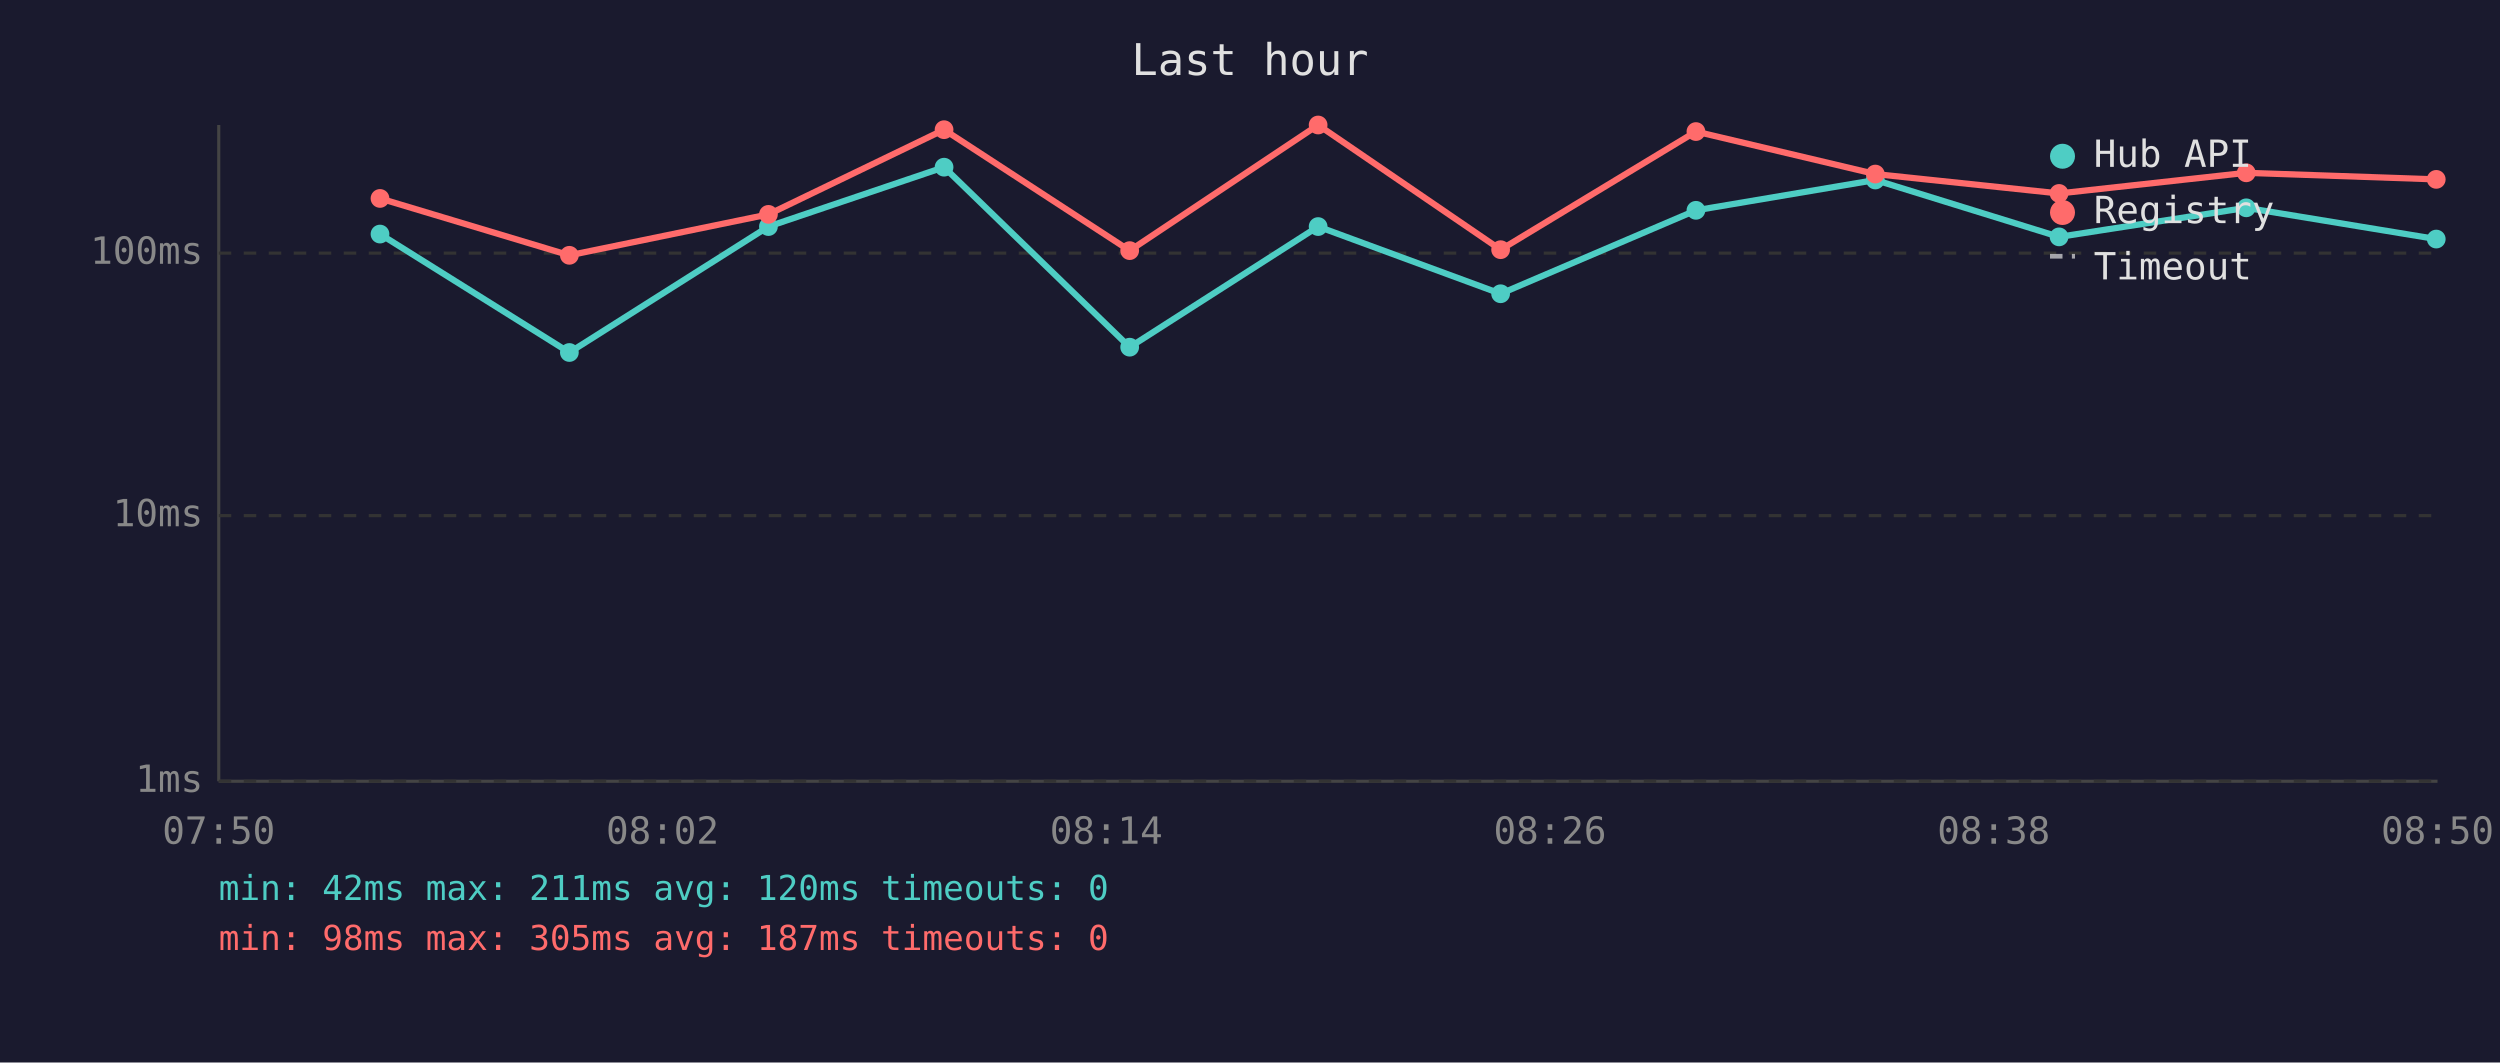
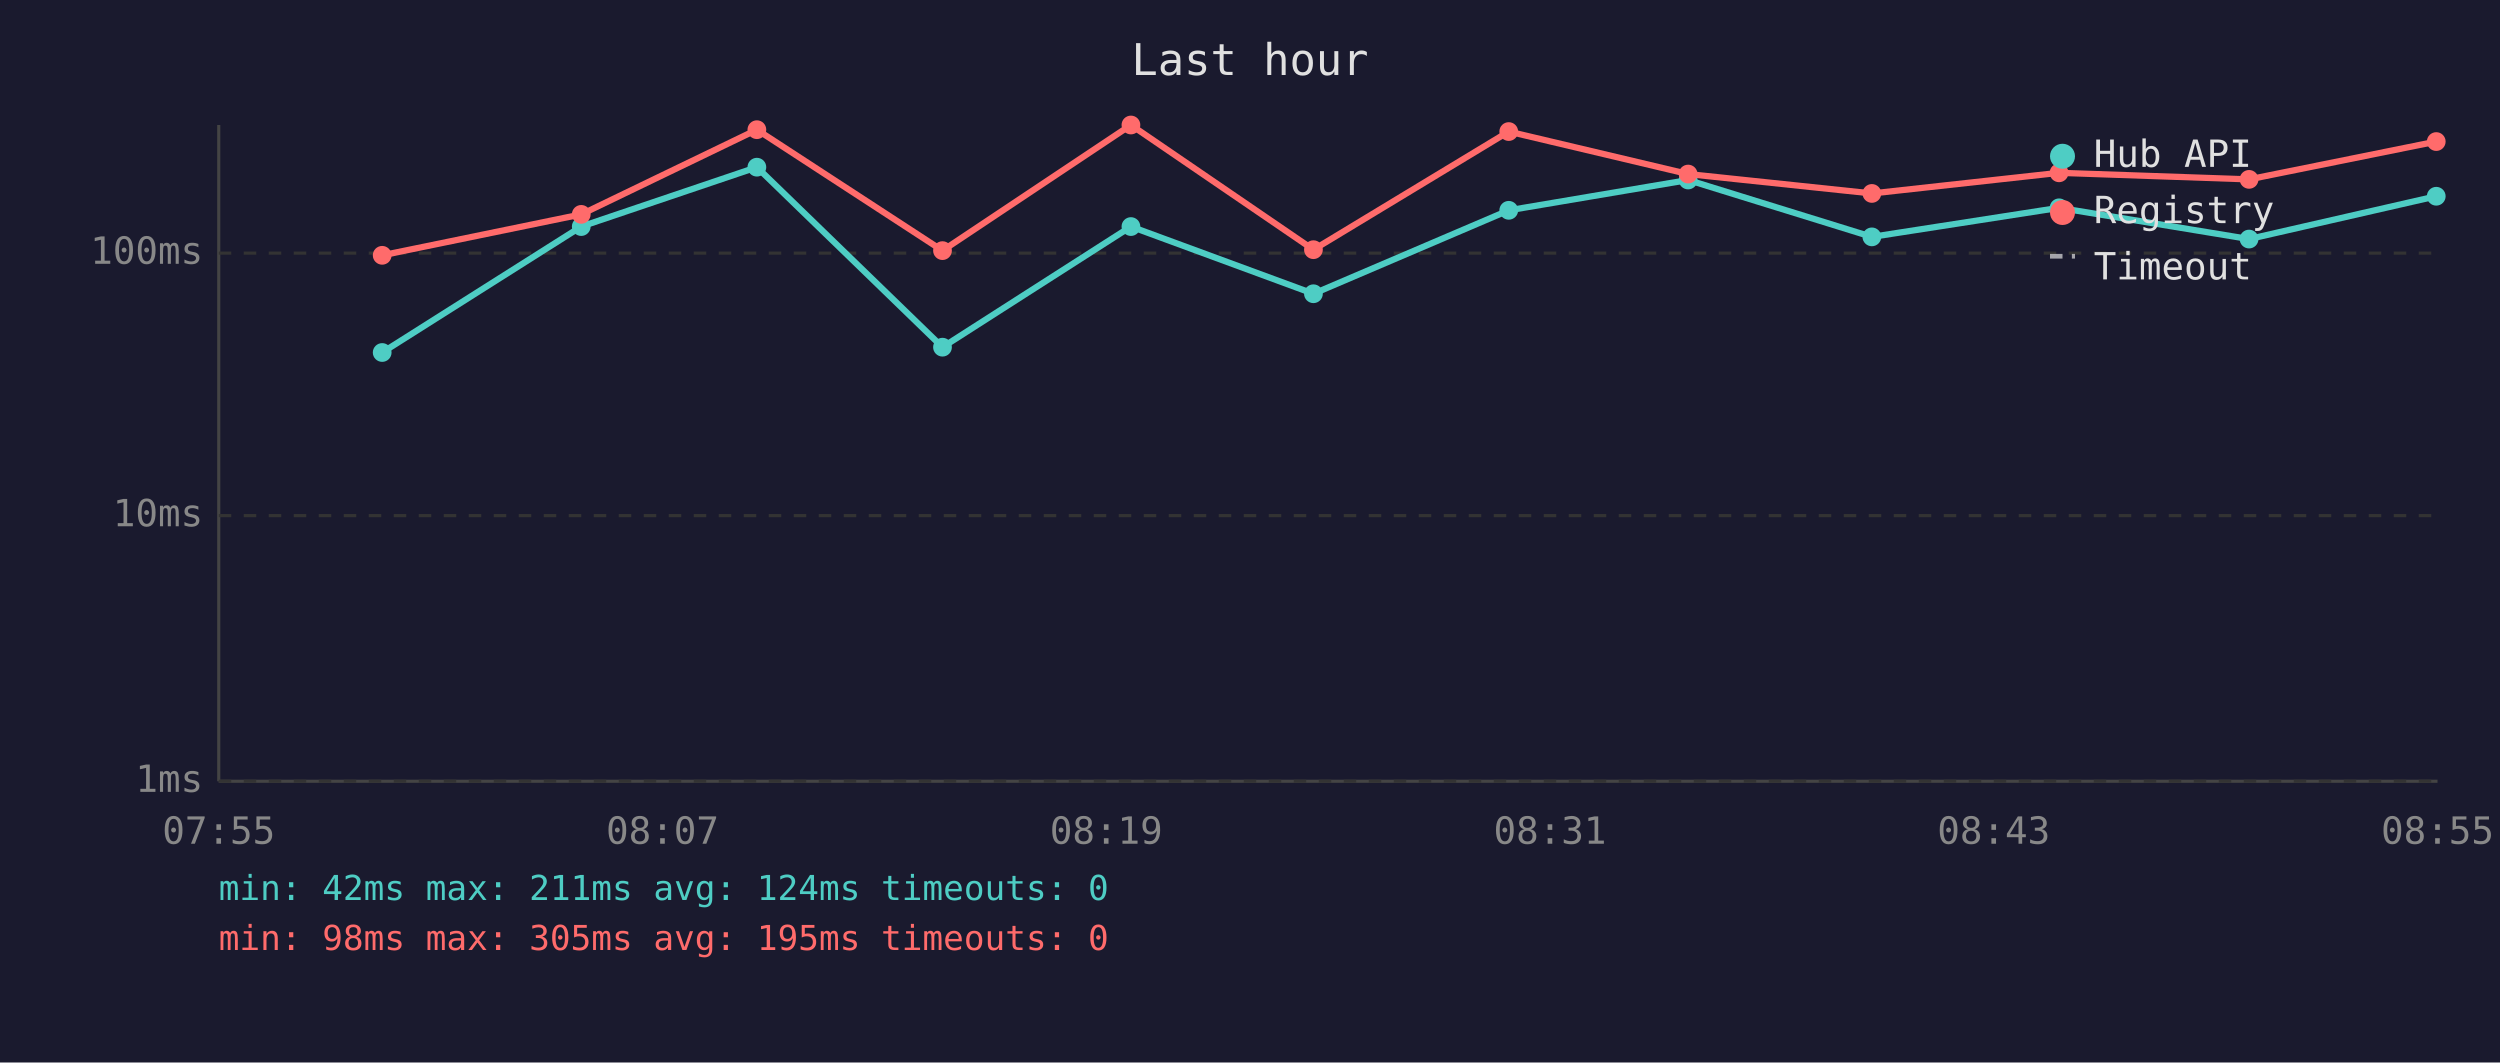
<svg xmlns="http://www.w3.org/2000/svg" viewBox="0 0 800 340" font-family="monospace" font-size="12">
  <rect width="800" height="340" fill="#1a1a2e" />
  <text x="400" y="24" fill="#e0e0e0" font-size="14" text-anchor="middle">Last hour</text>
  <line x1="70" y1="40" x2="70" y2="250" stroke="#444" stroke-width="1" />
  <line x1="70" y1="250" x2="780" y2="250" stroke="#444" stroke-width="1" />
  <line x1="70" y1="250" x2="780" y2="250" stroke="#333" stroke-width="1" stroke-dasharray="4" />
  <text x="65" y="250" fill="#888" text-anchor="end" dominant-baseline="middle">1ms</text>
  <line x1="70" y1="165" x2="780" y2="165" stroke="#333" stroke-width="1" stroke-dasharray="4" />
  <text x="65" y="165" fill="#888" text-anchor="end" dominant-baseline="middle">10ms</text>
  <line x1="70" y1="81" x2="780" y2="81" stroke="#333" stroke-width="1" stroke-dasharray="4" />
  <text x="65" y="81" fill="#888" text-anchor="end" dominant-baseline="middle">100ms</text>
-   <text x="70" y="270" fill="#888" text-anchor="middle">07:50</text>
-   <text x="212" y="270" fill="#888" text-anchor="middle">08:02</text>
-   <text x="354" y="270" fill="#888" text-anchor="middle">08:14</text>
-   <text x="496" y="270" fill="#888" text-anchor="middle">08:26</text>
-   <text x="638" y="270" fill="#888" text-anchor="middle">08:38</text>
-   <text x="780" y="270" fill="#888" text-anchor="middle">08:50</text>
-   <polyline points="121.6,74.9 182.2,112.8 245.9,72.5 302.1,53.5 361.5,111.1 421.8,72.5 480.2,94.0 542.7,67.3 600.1,57.6 658.9,75.8 718.8,66.5 779.6,76.5" fill="none" stroke="#4ecdc4" stroke-width="2" opacity="1" />
-   <circle cx="121.6" cy="74.9" r="3" fill="#4ecdc4" />
-   <circle cx="182.2" cy="112.8" r="3" fill="#4ecdc4" />
-   <circle cx="245.9" cy="72.5" r="3" fill="#4ecdc4" />
-   <circle cx="302.1" cy="53.5" r="3" fill="#4ecdc4" />
-   <circle cx="361.5" cy="111.1" r="3" fill="#4ecdc4" />
-   <circle cx="421.8" cy="72.5" r="3" fill="#4ecdc4" />
-   <circle cx="480.2" cy="94.0" r="3" fill="#4ecdc4" />
-   <circle cx="542.7" cy="67.3" r="3" fill="#4ecdc4" />
-   <circle cx="600.1" cy="57.6" r="3" fill="#4ecdc4" />
-   <circle cx="658.9" cy="75.8" r="3" fill="#4ecdc4" />
-   <circle cx="718.8" cy="66.5" r="3" fill="#4ecdc4" />
-   <circle cx="779.6" cy="76.5" r="3" fill="#4ecdc4" />
-   <polyline points="121.6,63.5 182.2,81.7 245.9,68.6 302.1,41.5 361.5,80.2 421.8,40.0 480.2,79.9 542.7,42.1 600.1,55.7 658.9,61.9 718.8,55.3 779.6,57.4" fill="none" stroke="#ff6b6b" stroke-width="2" opacity="1" />
-   <circle cx="121.6" cy="63.5" r="3" fill="#ff6b6b" />
-   <circle cx="182.2" cy="81.7" r="3" fill="#ff6b6b" />
-   <circle cx="245.9" cy="68.6" r="3" fill="#ff6b6b" />
-   <circle cx="302.1" cy="41.5" r="3" fill="#ff6b6b" />
-   <circle cx="361.5" cy="80.2" r="3" fill="#ff6b6b" />
-   <circle cx="421.8" cy="40.0" r="3" fill="#ff6b6b" />
-   <circle cx="480.2" cy="79.9" r="3" fill="#ff6b6b" />
-   <circle cx="542.7" cy="42.1" r="3" fill="#ff6b6b" />
-   <circle cx="600.1" cy="55.7" r="3" fill="#ff6b6b" />
-   <circle cx="658.9" cy="61.9" r="3" fill="#ff6b6b" />
-   <circle cx="718.8" cy="55.3" r="3" fill="#ff6b6b" />
-   <circle cx="779.6" cy="57.4" r="3" fill="#ff6b6b" />
+   <text x="70" y="270" fill="#888" text-anchor="middle">07:55</text>
+   <text x="212" y="270" fill="#888" text-anchor="middle">08:07</text>
+   <text x="354" y="270" fill="#888" text-anchor="middle">08:19</text>
+   <text x="496" y="270" fill="#888" text-anchor="middle">08:31</text>
+   <text x="638" y="270" fill="#888" text-anchor="middle">08:43</text>
+   <text x="780" y="270" fill="#888" text-anchor="middle">08:55</text>
+   <polyline points="122.3,112.8 186.0,72.5 242.2,53.5 301.6,111.1 361.9,72.5 420.3,94.0 482.8,67.3 540.2,57.6 599.0,75.8 658.9,66.5 719.7,76.5 779.6,62.8" fill="none" stroke="#4ecdc4" stroke-width="2" opacity="1" />
+   <circle cx="122.3" cy="112.8" r="3" fill="#4ecdc4" />
+   <circle cx="186.0" cy="72.5" r="3" fill="#4ecdc4" />
+   <circle cx="242.2" cy="53.5" r="3" fill="#4ecdc4" />
+   <circle cx="301.6" cy="111.1" r="3" fill="#4ecdc4" />
+   <circle cx="361.9" cy="72.5" r="3" fill="#4ecdc4" />
+   <circle cx="420.3" cy="94.0" r="3" fill="#4ecdc4" />
+   <circle cx="482.8" cy="67.3" r="3" fill="#4ecdc4" />
+   <circle cx="540.2" cy="57.6" r="3" fill="#4ecdc4" />
+   <circle cx="599.0" cy="75.8" r="3" fill="#4ecdc4" />
+   <circle cx="658.9" cy="66.5" r="3" fill="#4ecdc4" />
+   <circle cx="719.7" cy="76.5" r="3" fill="#4ecdc4" />
+   <circle cx="779.6" cy="62.8" r="3" fill="#4ecdc4" />
+   <polyline points="122.3,81.7 186.0,68.6 242.2,41.5 301.6,80.2 361.9,40.0 420.3,79.9 482.8,42.1 540.2,55.7 599.0,61.9 658.9,55.3 719.7,57.4 779.6,45.3" fill="none" stroke="#ff6b6b" stroke-width="2" opacity="1" />
+   <circle cx="122.3" cy="81.7" r="3" fill="#ff6b6b" />
+   <circle cx="186.0" cy="68.6" r="3" fill="#ff6b6b" />
+   <circle cx="242.2" cy="41.5" r="3" fill="#ff6b6b" />
+   <circle cx="301.6" cy="80.2" r="3" fill="#ff6b6b" />
+   <circle cx="361.9" cy="40.0" r="3" fill="#ff6b6b" />
+   <circle cx="420.3" cy="79.9" r="3" fill="#ff6b6b" />
+   <circle cx="482.8" cy="42.1" r="3" fill="#ff6b6b" />
+   <circle cx="540.2" cy="55.7" r="3" fill="#ff6b6b" />
+   <circle cx="599.0" cy="61.9" r="3" fill="#ff6b6b" />
+   <circle cx="658.9" cy="55.3" r="3" fill="#ff6b6b" />
+   <circle cx="719.7" cy="57.4" r="3" fill="#ff6b6b" />
+   <circle cx="779.6" cy="45.3" r="3" fill="#ff6b6b" />
  <circle cx="660" cy="50" r="4" fill="#4ecdc4" />
  <text x="670" y="50" fill="#e0e0e0" dominant-baseline="middle">Hub API</text>
  <circle cx="660" cy="68" r="4" fill="#ff6b6b" />
  <text x="670" y="68" fill="#e0e0e0" dominant-baseline="middle">Registry</text>
  <line x1="656" y1="82" x2="664" y2="82" stroke="#e0e0e0" stroke-width="1.5" stroke-dasharray="4,3" opacity="0.7" />
  <text x="670" y="86" fill="#e0e0e0" dominant-baseline="middle">Timeout</text>
-   <text x="70" y="288" fill="#4ecdc4" font-size="11">min: 42ms  max: 211ms  avg: 120ms  timeouts: 0</text>
-   <text x="70" y="304" fill="#ff6b6b" font-size="11">min: 98ms  max: 305ms  avg: 187ms  timeouts: 0</text>
+   <text x="70" y="288" fill="#4ecdc4" font-size="11">min: 42ms  max: 211ms  avg: 124ms  timeouts: 0</text>
+   <text x="70" y="304" fill="#ff6b6b" font-size="11">min: 98ms  max: 305ms  avg: 195ms  timeouts: 0</text>
</svg>
